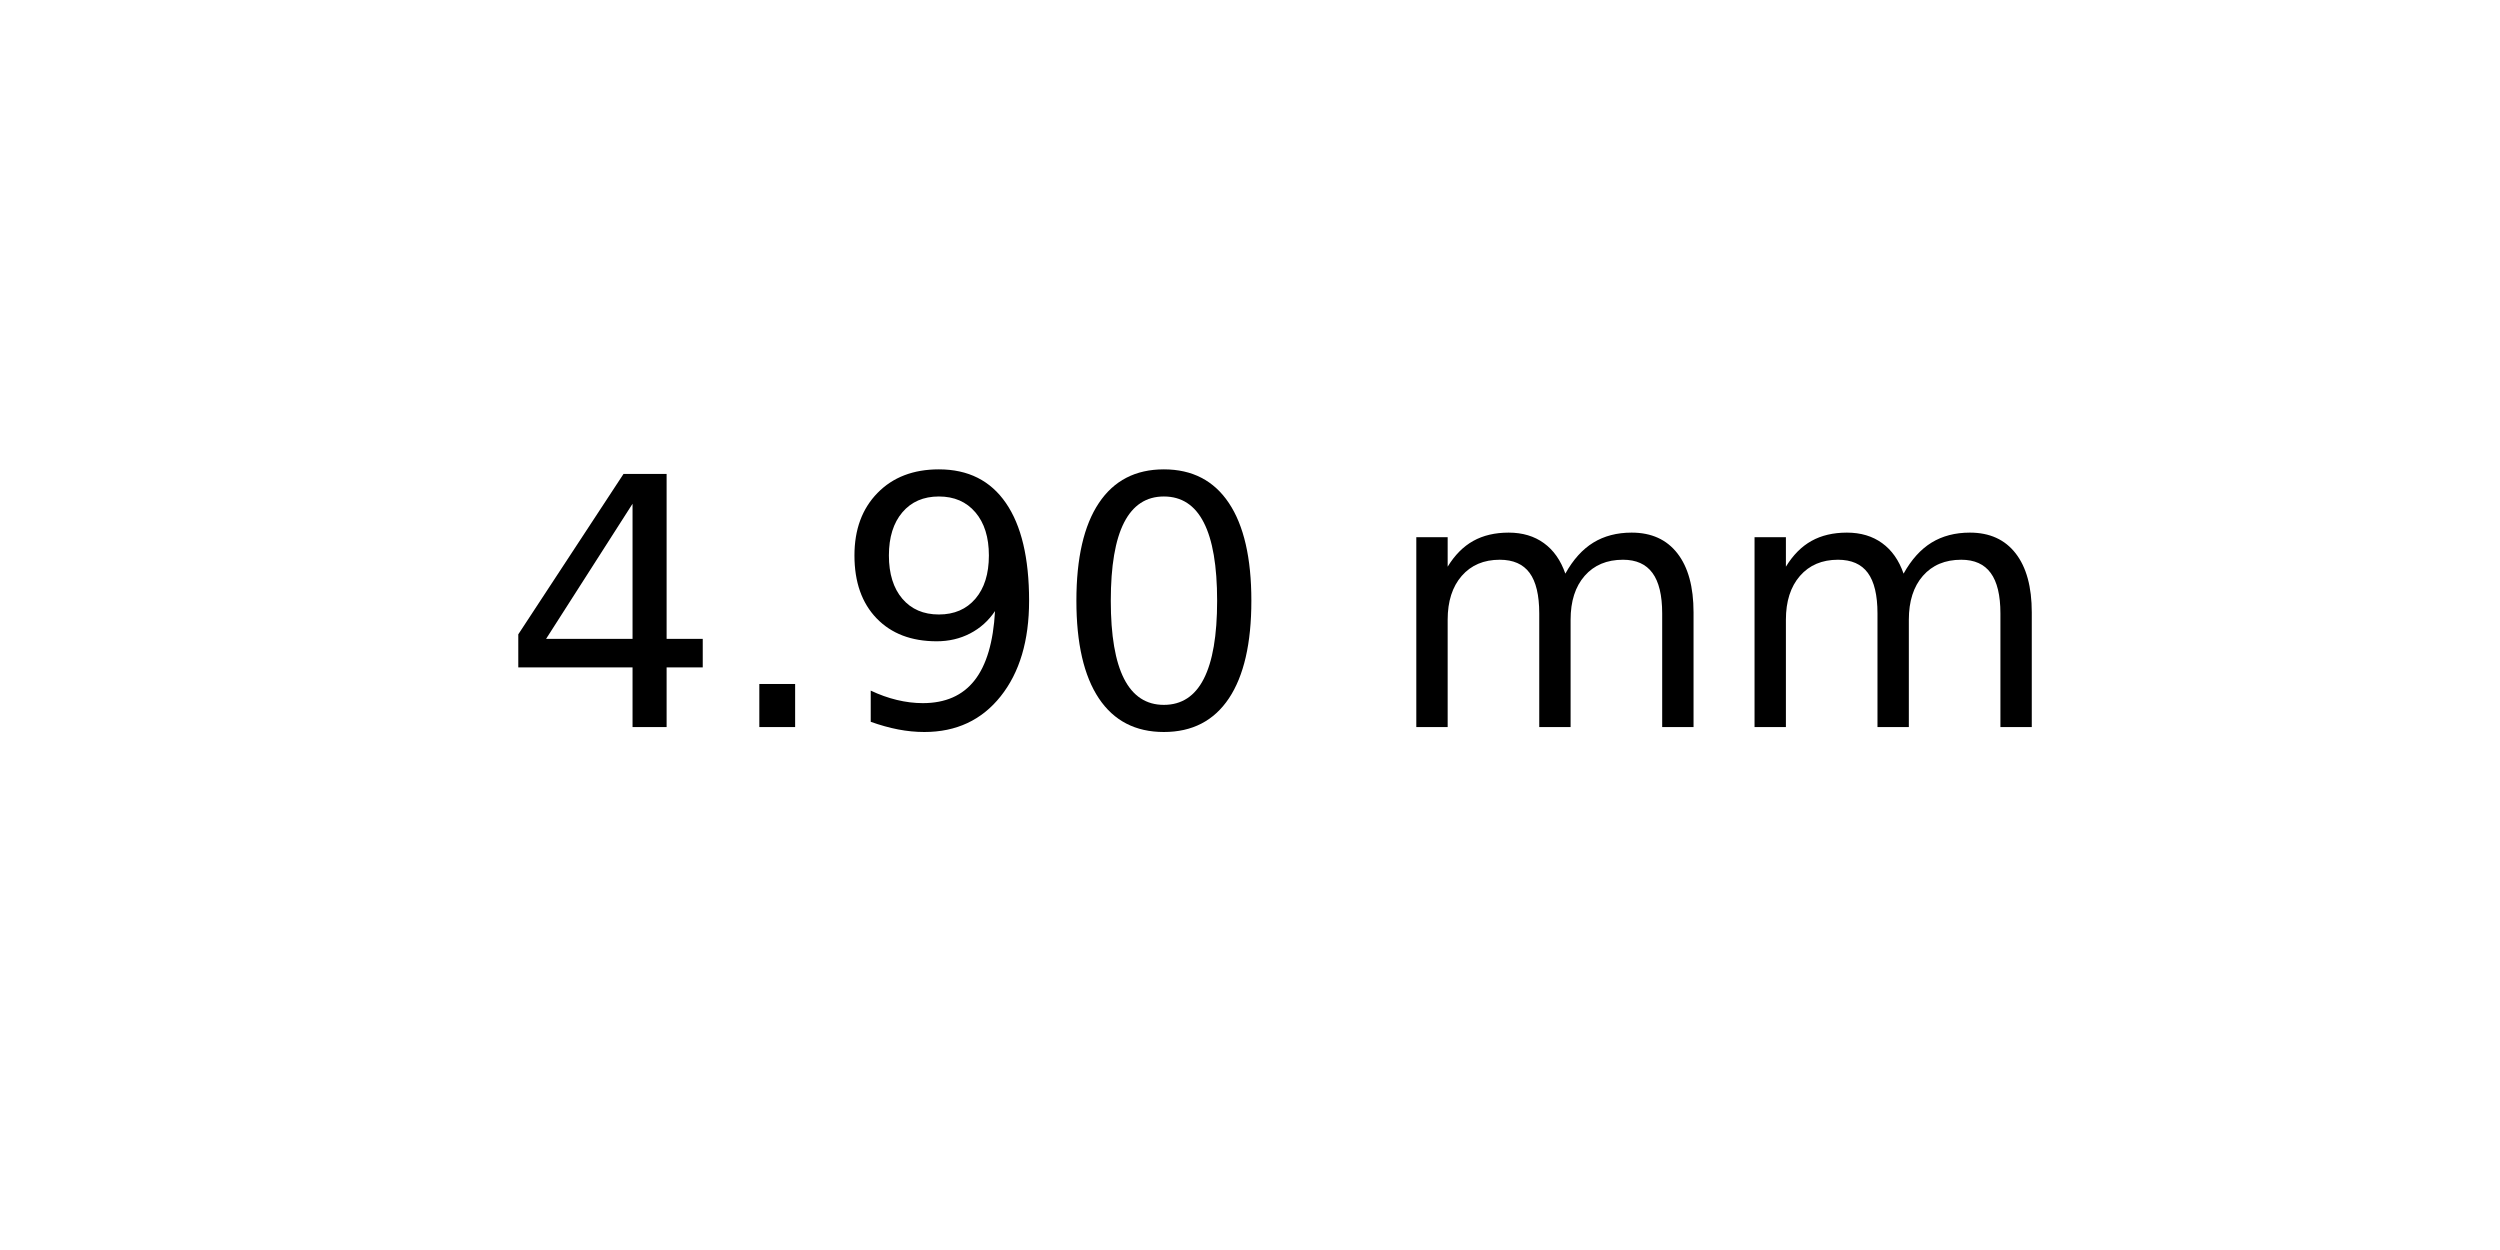
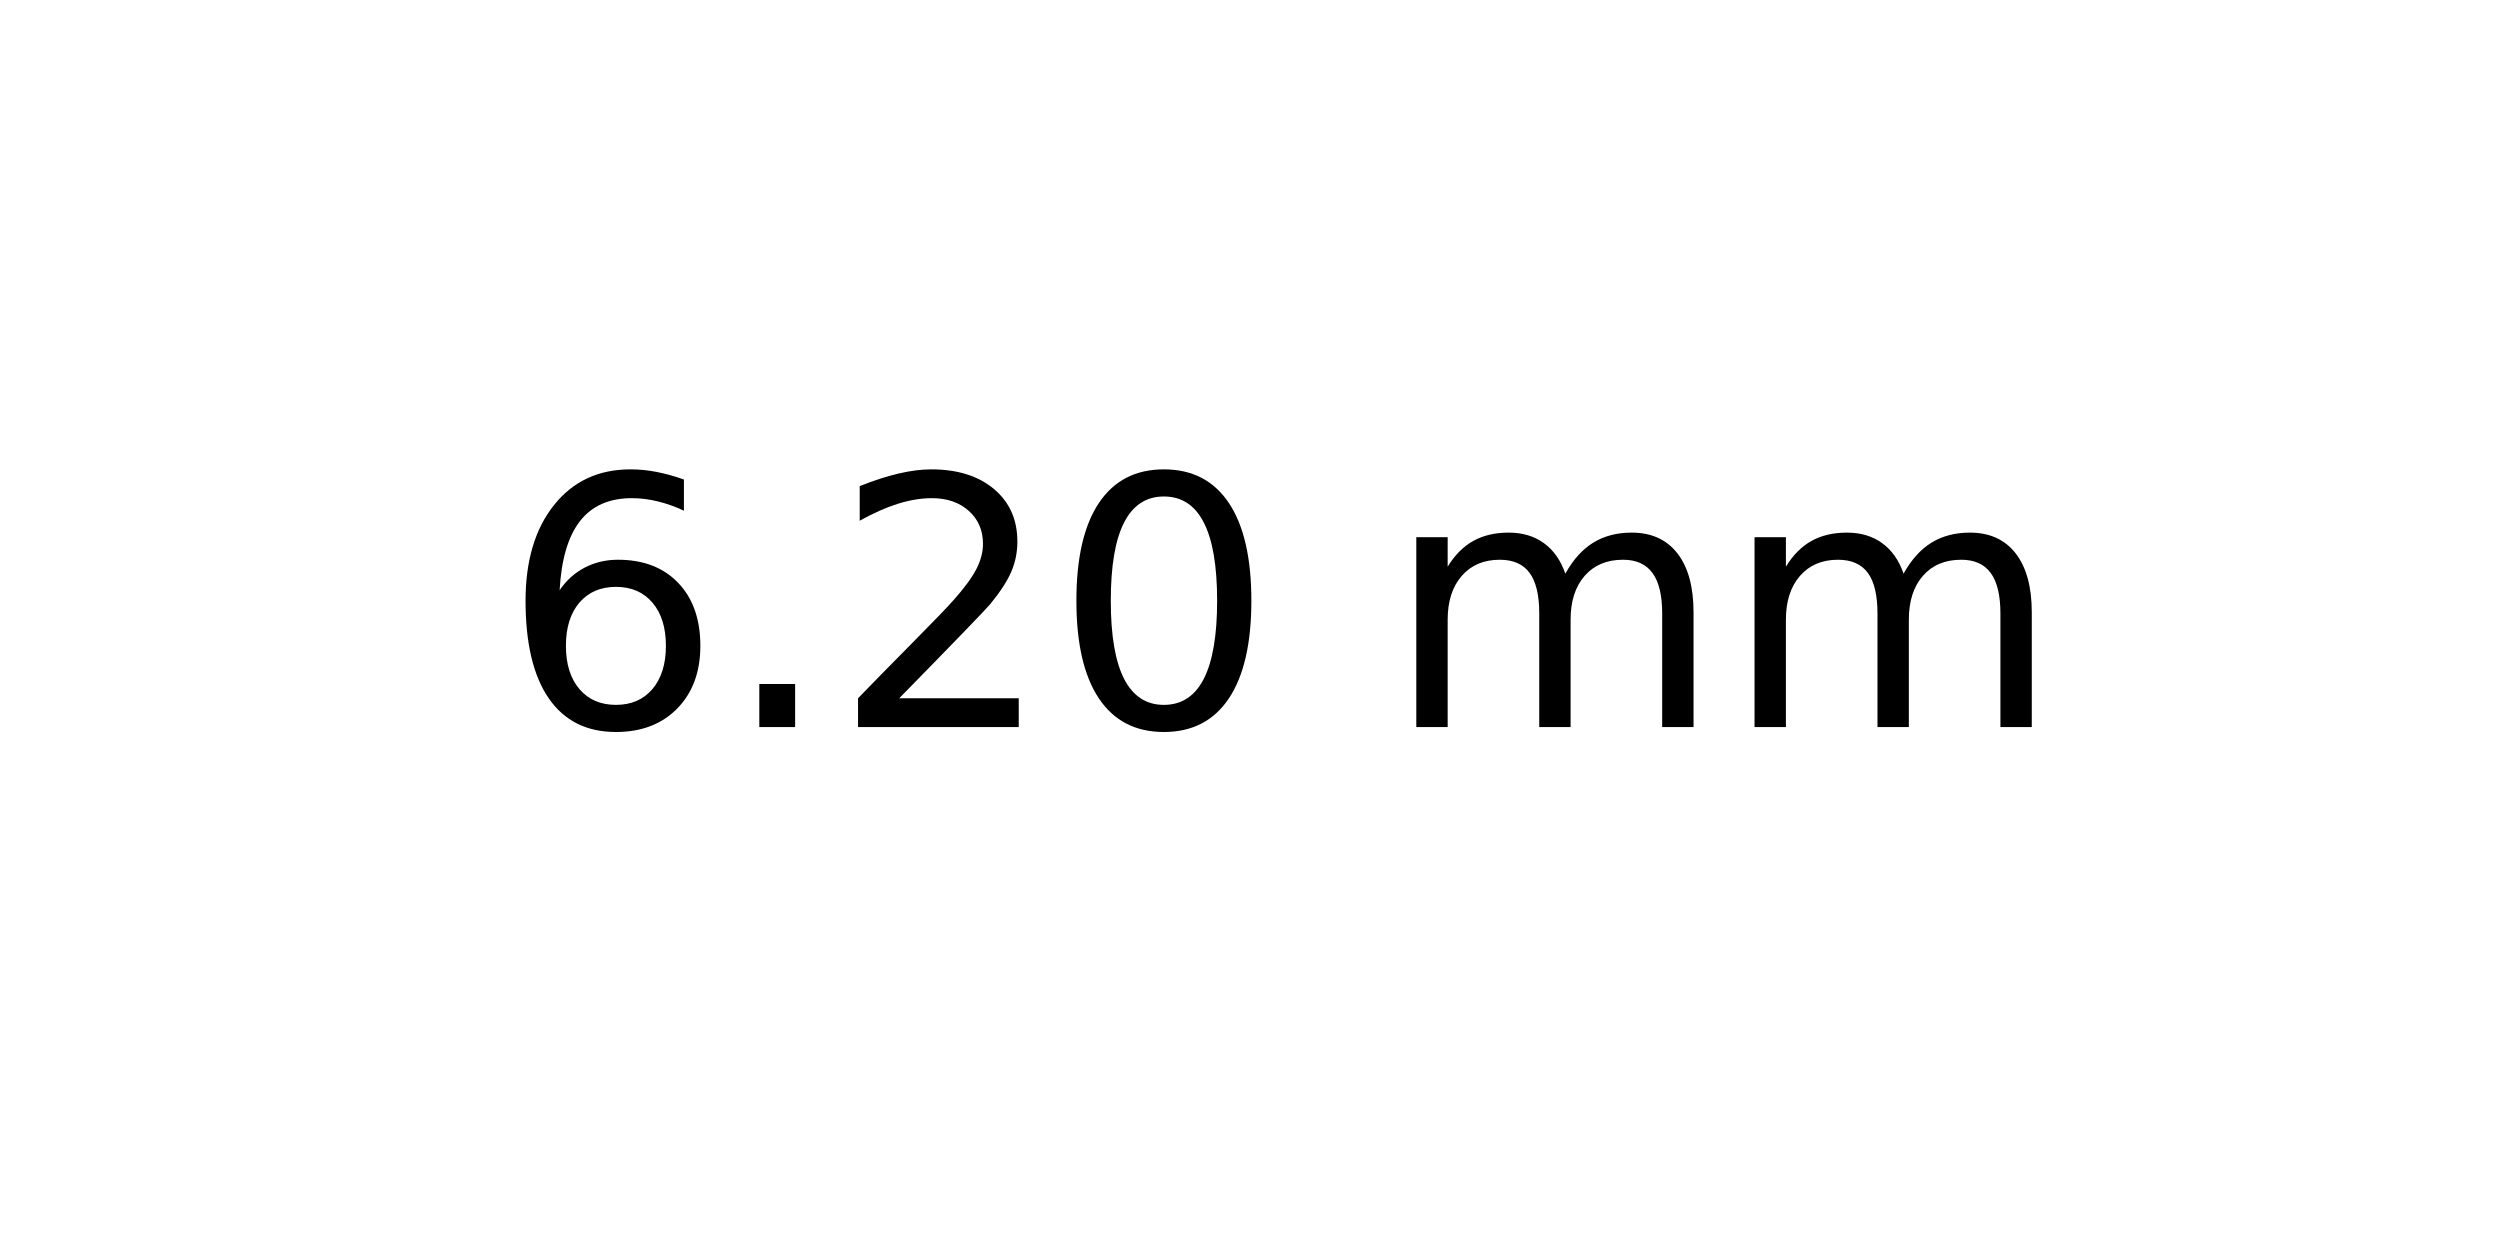
<svg xmlns="http://www.w3.org/2000/svg" xmlns:xlink="http://www.w3.org/1999/xlink" width="72pt" height="36pt" viewBox="0 0 72 36" version="1.1">
  <defs>
    <style type="text/css">*{stroke-linejoin: round; stroke-linecap: butt}</style>
  </defs>
  <g id="figure_1">
    <g id="axes_1">
      <g id="text_1">
        <g transform="translate(14.4375 20.93937) scale(0.1 -0.1)">
          <defs>
-             <path id="DejaVuSans-34" d="M 2419 4116  L 825 1625  L 2419 1625  L 2419 4116  z M 2253 4666  L 3047 4666  L 3047 1625  L 3713 1625  L 3713 1100  L 3047 1100  L 3047 0  L 2419 0  L 2419 1100  L 313 1100  L 313 1709  L 2253 4666  z " transform="scale(0.015625)" />
+             <path id="DejaVuSans-36" d="M 2113 2584  Q 1688 2584 1439 2293  Q 1191 2003 1191 1497  Q 1191 994 1439 701  Q 1688 409 2113 409  Q 2538 409 2786 701  Q 3034 994 3034 1497  Q 3034 2003 2786 2293  Q 2538 2584 2113 2584  z M 3366 4563  L 3366 3988  Q 3128 4100 2886 4159  Q 2644 4219 2406 4219  Q 1781 4219 1451 3797  Q 1122 3375 1075 2522  Q 1259 2794 1537 2939  Q 1816 3084 2150 3084  Q 2853 3084 3261 2657  Q 3669 2231 3669 1497  Q 3669 778 3244 343  Q 2819 -91 2113 -91  Q 1303 -91 875 529  Q 447 1150 447 2328  Q 447 3434 972 4092  Q 1497 4750 2381 4750  Q 2619 4750 2861 4703  Q 3103 4656 3366 4563  z " transform="scale(0.015625)" />
            <path id="DejaVuSans-2e" d="M 684 794  L 1344 794  L 1344 0  L 684 0  L 684 794  z " transform="scale(0.015625)" />
-             <path id="DejaVuSans-39" d="M 703 97  L 703 672  Q 941 559 1184 500  Q 1428 441 1663 441  Q 2288 441 2617 861  Q 2947 1281 2994 2138  Q 2813 1869 2534 1725  Q 2256 1581 1919 1581  Q 1219 1581 811 2004  Q 403 2428 403 3163  Q 403 3881 828 4315  Q 1253 4750 1959 4750  Q 2769 4750 3195 4129  Q 3622 3509 3622 2328  Q 3622 1225 3098 567  Q 2575 -91 1691 -91  Q 1453 -91 1209 -44  Q 966 3 703 97  z M 1959 2075  Q 2384 2075 2632 2365  Q 2881 2656 2881 3163  Q 2881 3666 2632 3958  Q 2384 4250 1959 4250  Q 1534 4250 1286 3958  Q 1038 3666 1038 3163  Q 1038 2656 1286 2365  Q 1534 2075 1959 2075  z " transform="scale(0.015625)" />
+             <path id="DejaVuSans-32" d="M 1228 531  L 3431 531  L 3431 0  L 469 0  L 469 531  Q 828 903 1448 1529  Q 2069 2156 2228 2338  Q 2531 2678 2651 2914  Q 2772 3150 2772 3378  Q 2772 3750 2511 3984  Q 2250 4219 1831 4219  Q 1534 4219 1204 4116  Q 875 4013 500 3803  L 500 4441  Q 881 4594 1212 4672  Q 1544 4750 1819 4750  Q 2544 4750 2975 4387  Q 3406 4025 3406 3419  Q 3406 3131 3298 2873  Q 3191 2616 2906 2266  Q 2828 2175 2409 1742  Q 1991 1309 1228 531  z " transform="scale(0.015625)" />
            <path id="DejaVuSans-30" d="M 2034 4250  Q 1547 4250 1301 3770  Q 1056 3291 1056 2328  Q 1056 1369 1301 889  Q 1547 409 2034 409  Q 2525 409 2770 889  Q 3016 1369 3016 2328  Q 3016 3291 2770 3770  Q 2525 4250 2034 4250  z M 2034 4750  Q 2819 4750 3233 4129  Q 3647 3509 3647 2328  Q 3647 1150 3233 529  Q 2819 -91 2034 -91  Q 1250 -91 836 529  Q 422 1150 422 2328  Q 422 3509 836 4129  Q 1250 4750 2034 4750  z " transform="scale(0.015625)" />
            <path id="DejaVuSans-20" transform="scale(0.015625)" />
            <path id="DejaVuSans-6d" d="M 3328 2828  Q 3544 3216 3844 3400  Q 4144 3584 4550 3584  Q 5097 3584 5394 3201  Q 5691 2819 5691 2113  L 5691 0  L 5113 0  L 5113 2094  Q 5113 2597 4934 2840  Q 4756 3084 4391 3084  Q 3944 3084 3684 2787  Q 3425 2491 3425 1978  L 3425 0  L 2847 0  L 2847 2094  Q 2847 2600 2669 2842  Q 2491 3084 2119 3084  Q 1678 3084 1418 2786  Q 1159 2488 1159 1978  L 1159 0  L 581 0  L 581 3500  L 1159 3500  L 1159 2956  Q 1356 3278 1631 3431  Q 1906 3584 2284 3584  Q 2666 3584 2933 3390  Q 3200 3197 3328 2828  z " transform="scale(0.015625)" />
          </defs>
-           <use xlink:href="#DejaVuSans-34" />
+           <use xlink:href="#DejaVuSans-36" />
          <use xlink:href="#DejaVuSans-2e" x="63.623" />
-           <use xlink:href="#DejaVuSans-39" x="95.41" />
+           <use xlink:href="#DejaVuSans-32" x="95.41" />
          <use xlink:href="#DejaVuSans-30" x="159.033" />
          <use xlink:href="#DejaVuSans-20" x="222.656" />
          <use xlink:href="#DejaVuSans-6d" x="254.443" />
          <use xlink:href="#DejaVuSans-6d" x="351.855" />
        </g>
      </g>
    </g>
  </g>
</svg>
